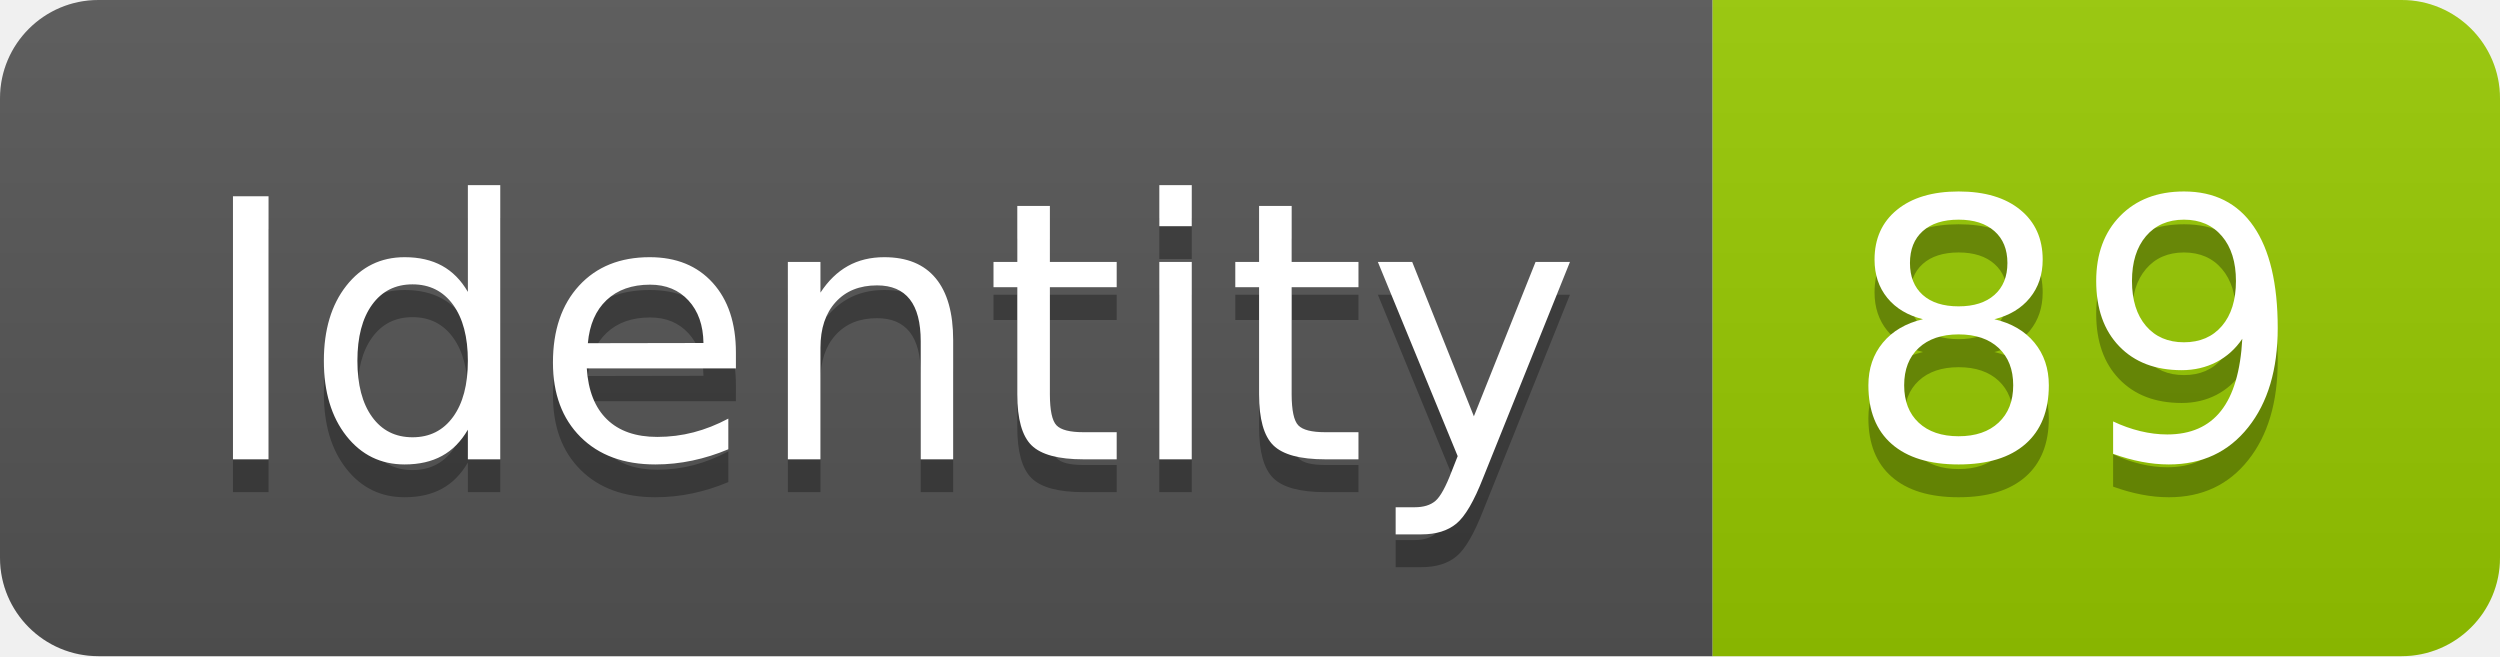
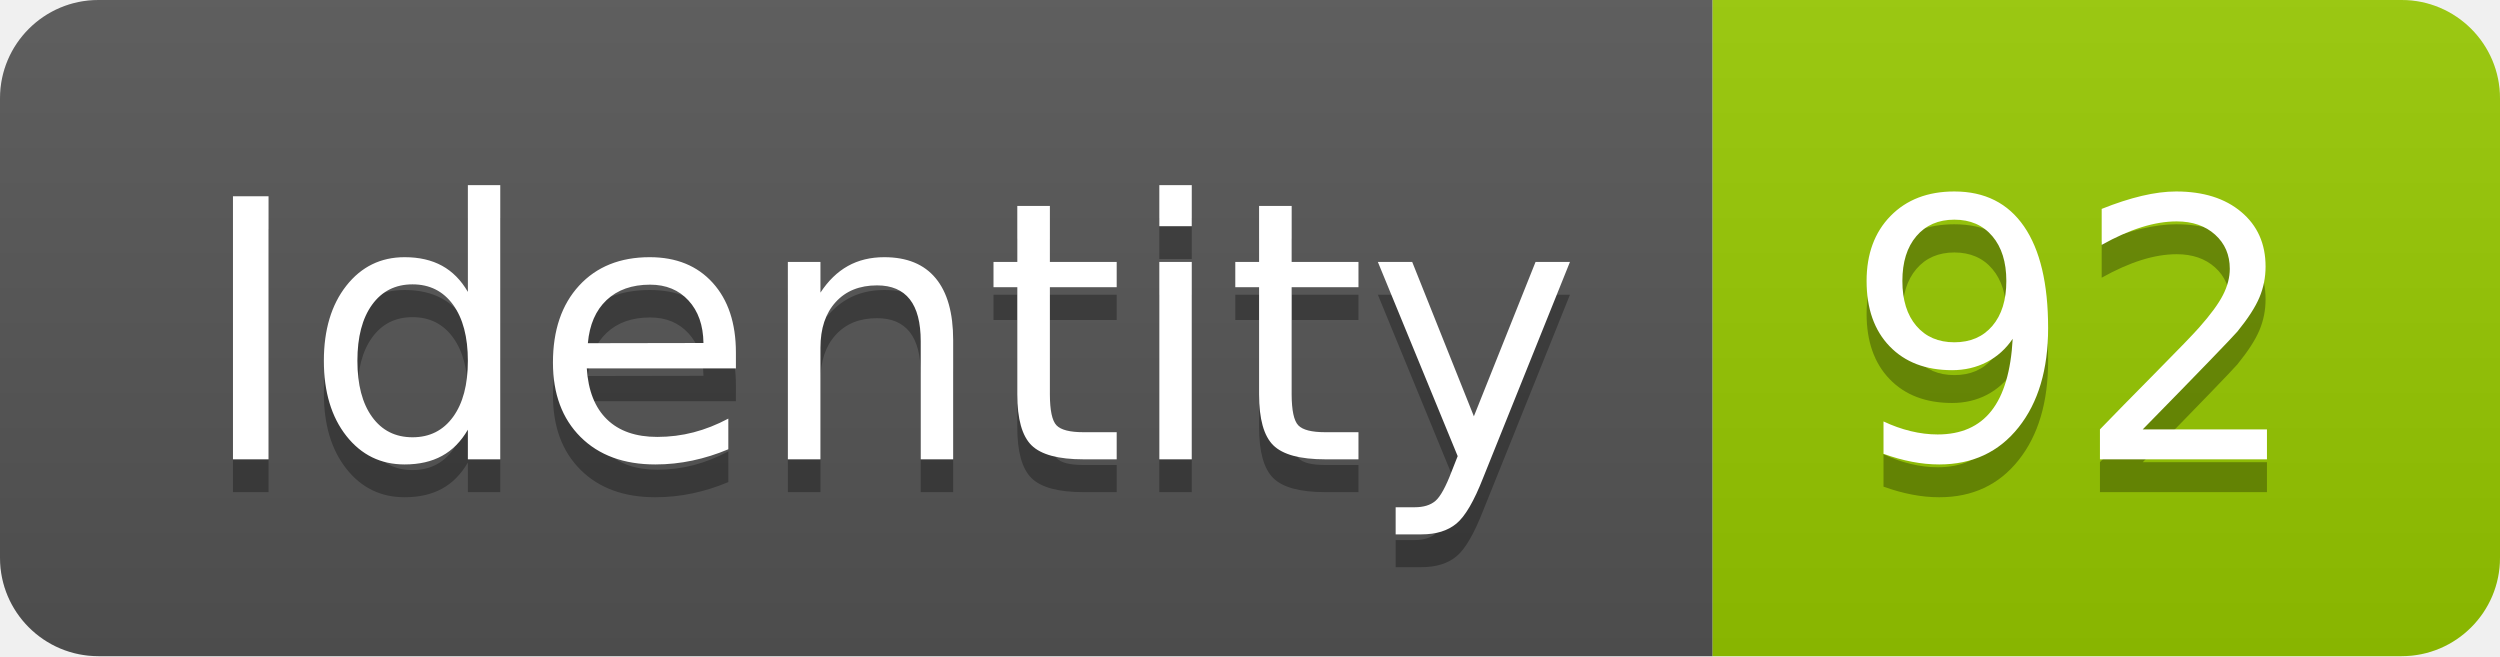
<svg xmlns="http://www.w3.org/2000/svg" width="76.2" height="20">
  <linearGradient id="smooth" x2="0" y2="100%">
    <stop offset="0" stop-color="#bbb" stop-opacity=".1" />
    <stop offset="1" stop-opacity=".1" />
  </linearGradient>
  <clipPath id="round">
    <rect width="76.2" height="20" rx="3" fill="#fff" />
  </clipPath>
  <g clip-path="url(#round)">
    <rect width="52.2" height="20" fill="#555" />
    <rect x="52.2" width="24.0" height="20" fill="#97CA00" />
    <rect width="76.2" height="20" fill="url(#smooth)" />
  </g>
  <g fill="#fff" text-anchor="middle" font-family="DejaVu Sans,Verdana,Geneva,sans-serif" font-size="110">
    <text x="271.0" y="150" fill="#010101" fill-opacity=".3" transform="scale(0.1)" textLength="422.0" lengthAdjust="spacing">Identity</text>
    <text x="271.0" y="140" transform="scale(0.1)" textLength="422.0" lengthAdjust="spacing">Identity</text>
-     <text x="632.0" y="150" fill="#010101" fill-opacity=".3" transform="scale(0.1)" textLength="140.0" lengthAdjust="spacing">89</text>
-     <text x="632.0" y="140" transform="scale(0.1)" textLength="140.0" lengthAdjust="spacing">89</text>
+     <text x="632.0" y="150" fill="#010101" fill-opacity=".3" transform="scale(0.1)" textLength="140.0" lengthAdjust="spacing">92</text>
+     <text x="632.0" y="140" transform="scale(0.1)" textLength="140.0" lengthAdjust="spacing">92</text>
  </g>
</svg>
